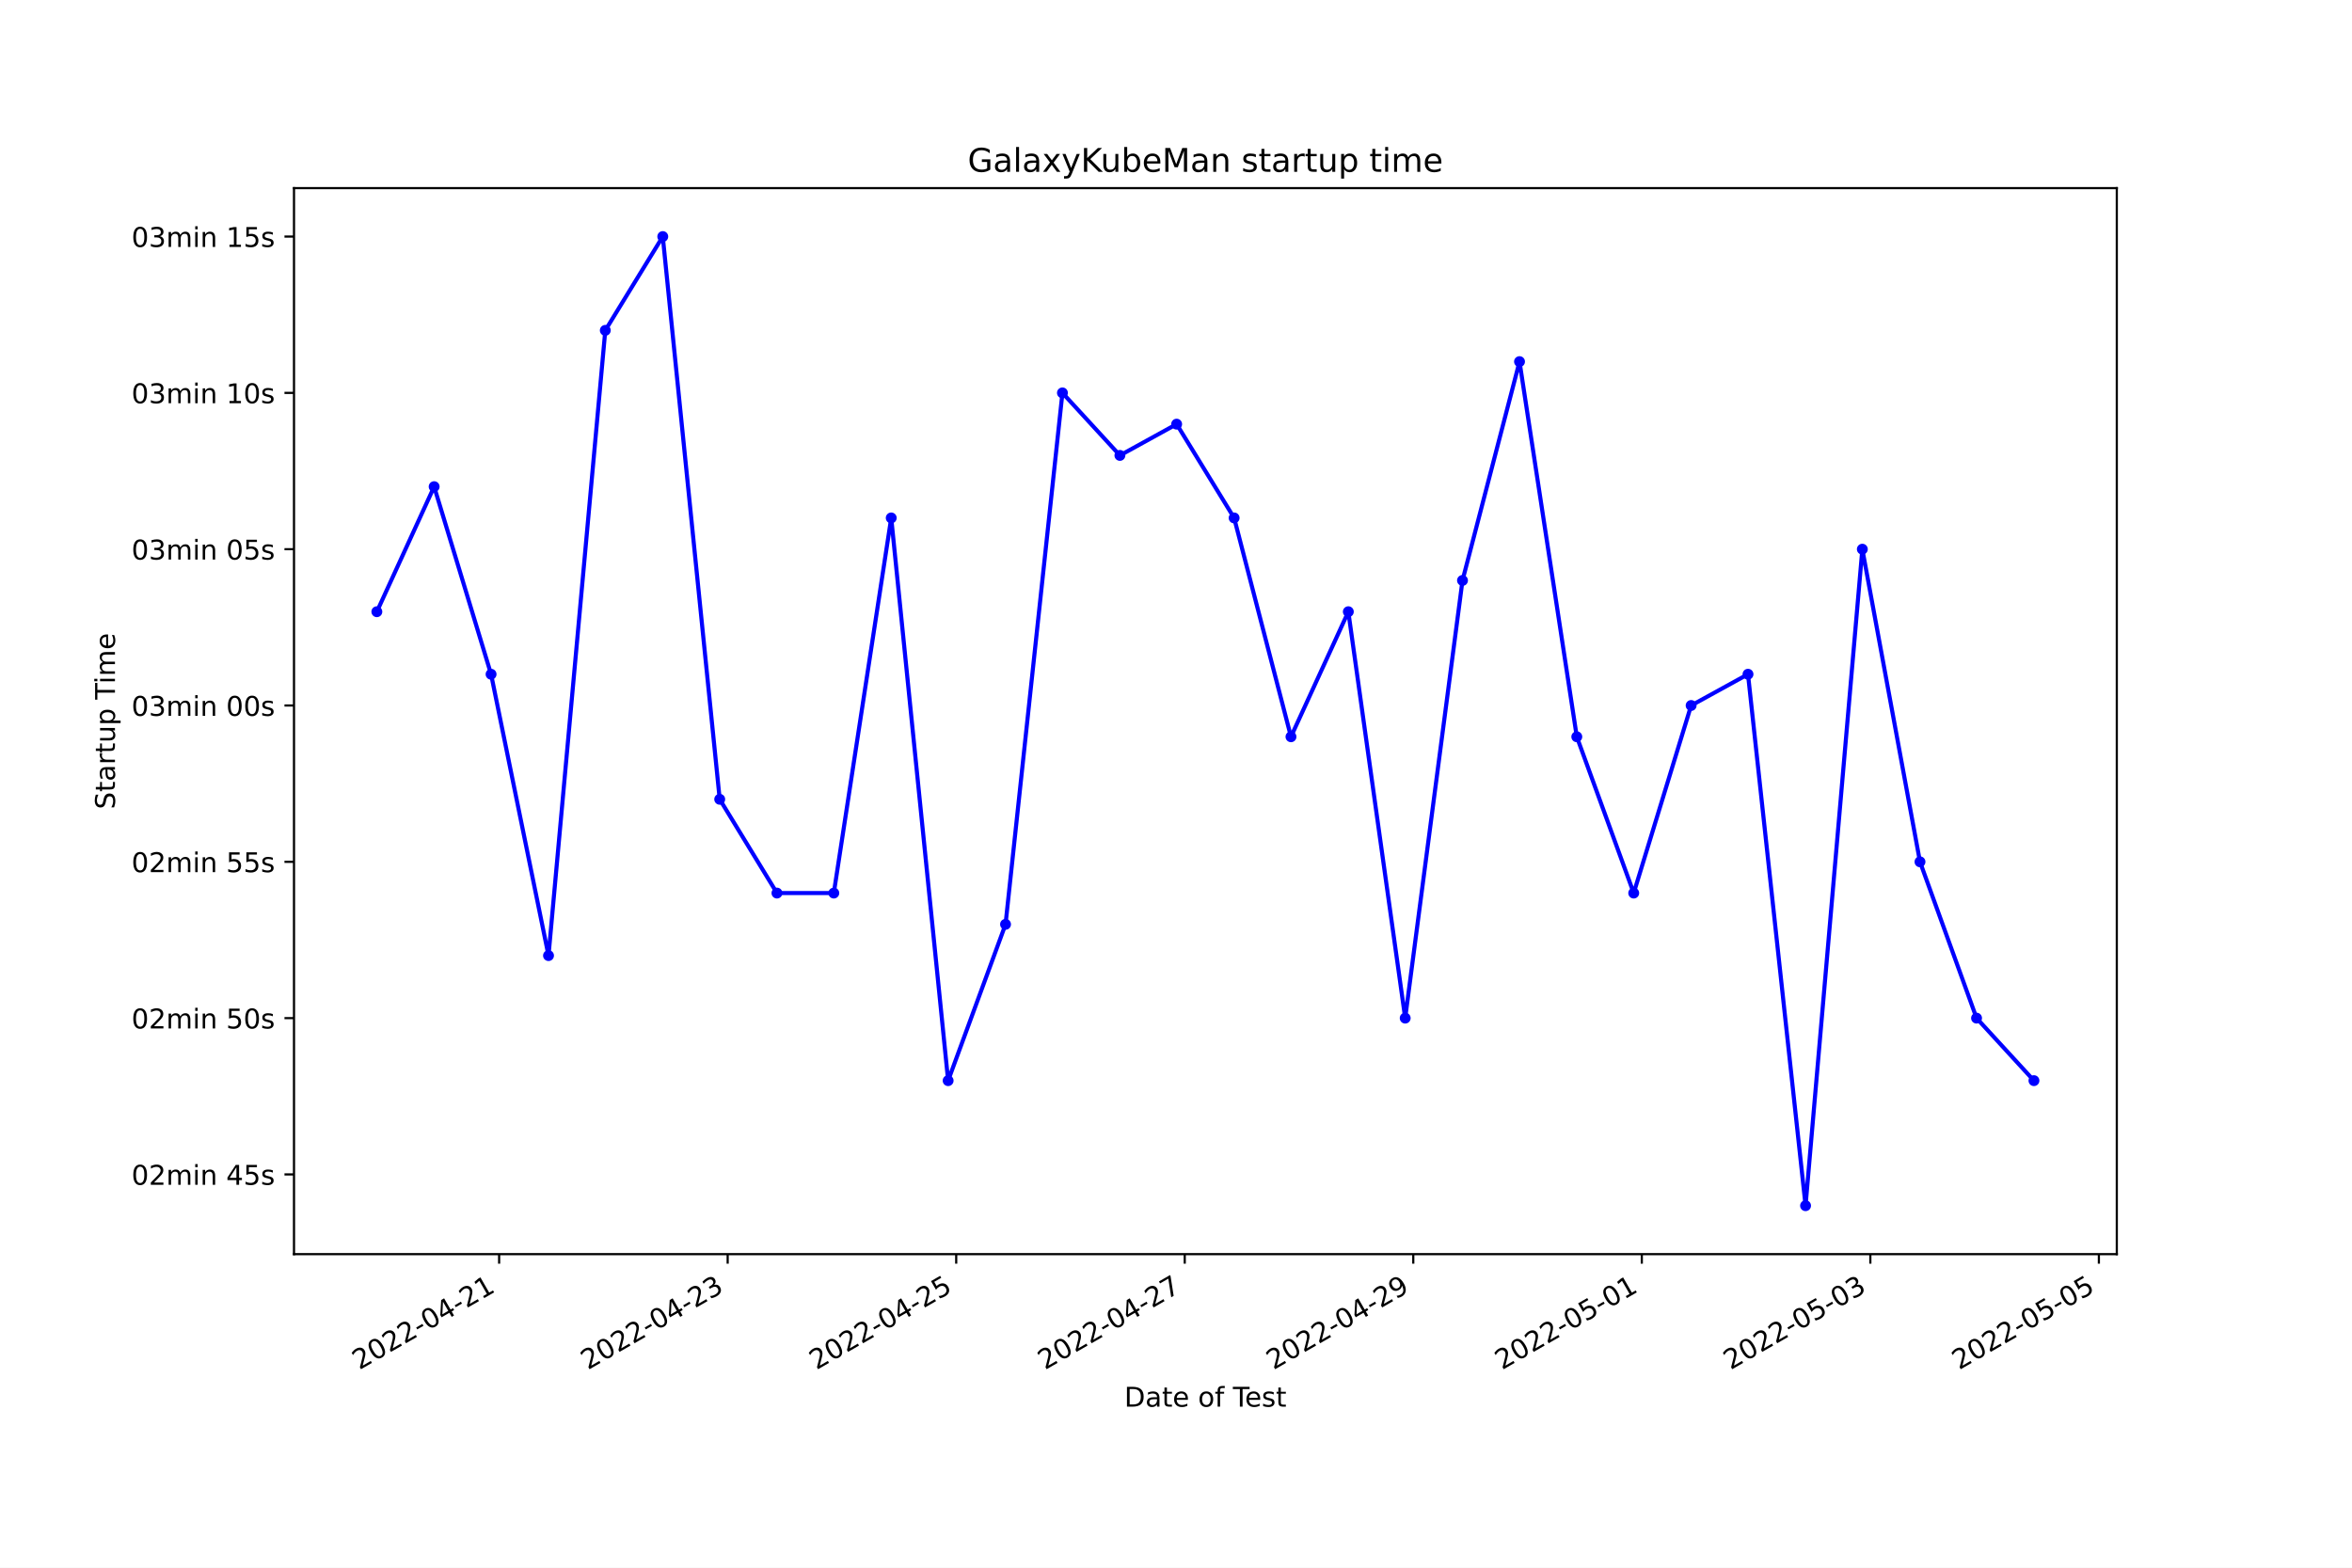
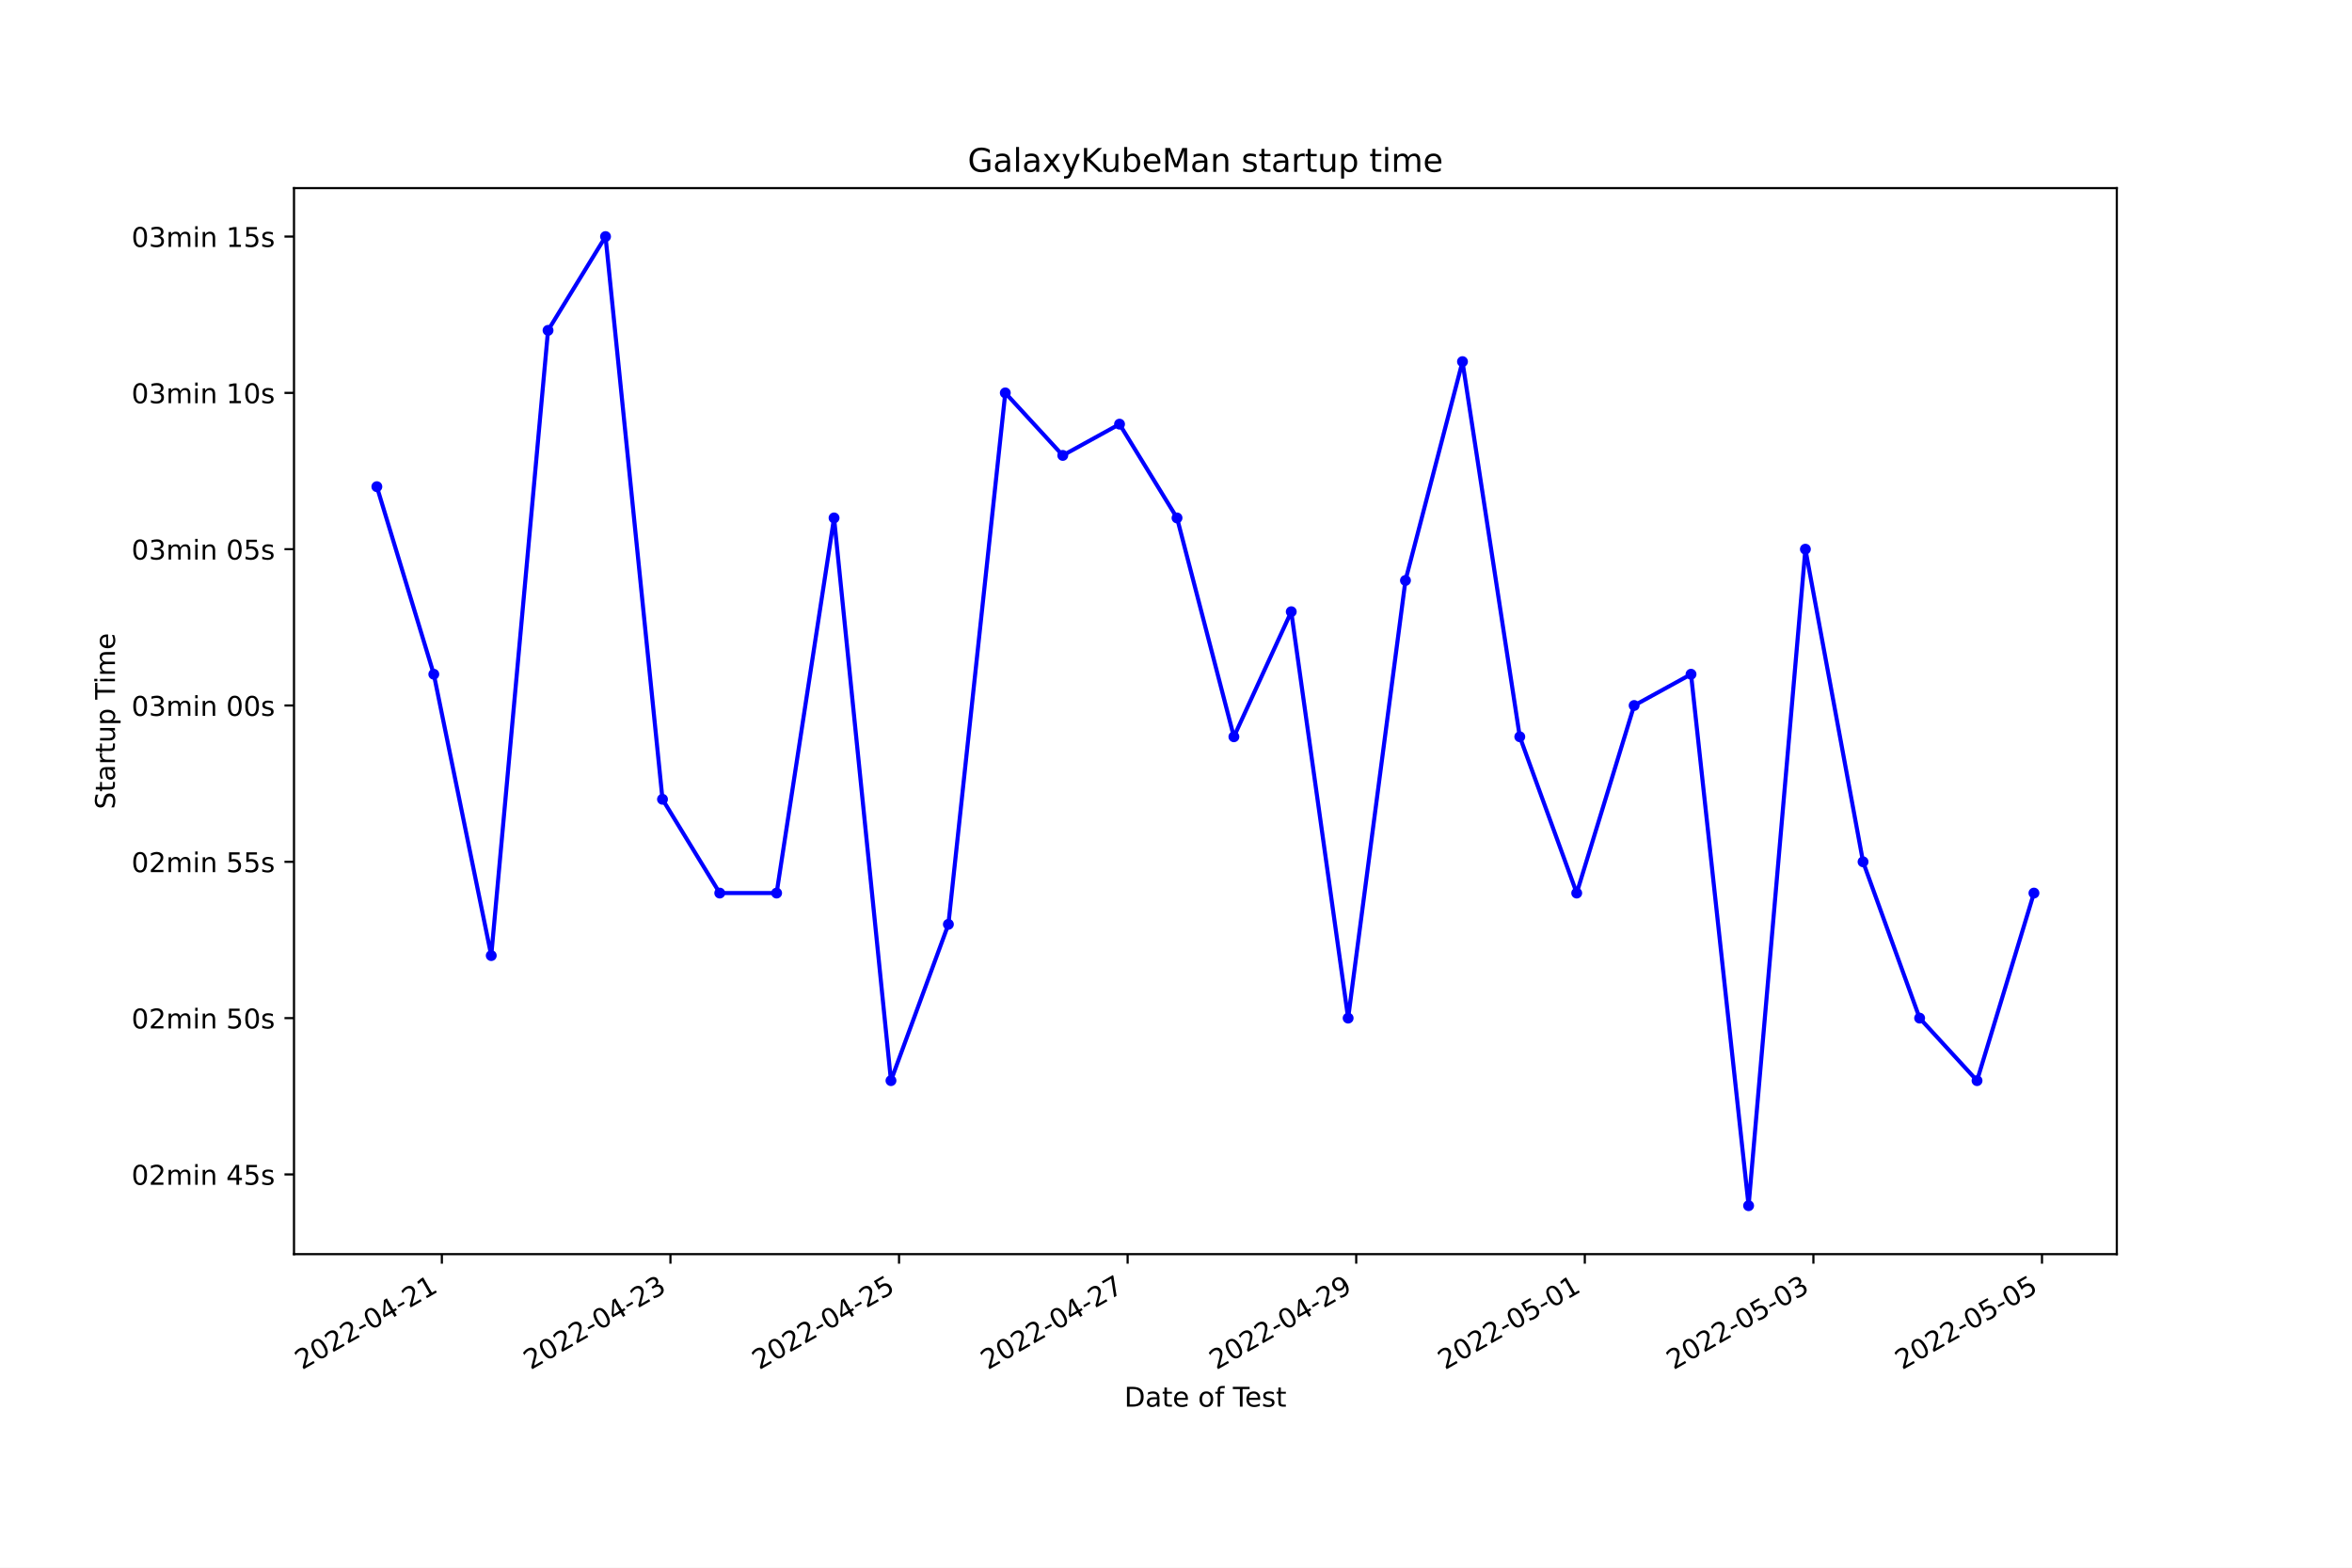
<svg xmlns="http://www.w3.org/2000/svg" xmlns:xlink="http://www.w3.org/1999/xlink" width="864pt" height="576pt" viewBox="0 0 864 576" version="1.1">
  <defs>
    <style type="text/css">*{stroke-linejoin: round; stroke-linecap: butt}</style>
  </defs>
  <g id="figure_1">
    <g id="patch_1">
      <path d="M 0 576  L 864 576  L 864 0  L 0 0  z " style="fill: #ffffff" />
    </g>
    <g id="axes_1">
      <g id="patch_2">
        <path d="M 108 460.8  L 777.6 460.8  L 777.6 69.12  L 108 69.12  z " style="fill: #ffffff" />
      </g>
      <g id="matplotlib.axis_1">
        <g id="xtick_1">
          <g id="line2d_1">
            <defs>
-               <path id="mc4e6bb5581" d="M 0 0  L 0 3.5  " style="stroke: #000000; stroke-width: 0.8" />
+               <path id="m8603574b60" d="M 0 0  L 0 3.5  " style="stroke: #000000; stroke-width: 0.8" />
            </defs>
            <g>
-               <use xlink:href="#mc4e6bb5581" x="183.355" y="460.8" style="stroke: #000000; stroke-width: 0.8" />
+               <use xlink:href="#m8603574b60" x="162.315" y="460.8" style="stroke: #000000; stroke-width: 0.8" />
            </g>
          </g>
          <g id="text_1">
-             <g transform="translate(131.9855 503.4383)rotate(-30)scale(0.1 -0.1)">
+             <g transform="translate(110.946 503.4383)rotate(-30)scale(0.1 -0.1)">
              <defs>
                <path id="DejaVuSans-32" d="M 1228 531  L 3431 531  L 3431 0  L 469 0  L 469 531  Q 828 903 1448 1529  Q 2069 2156 2228 2338  Q 2531 2678 2651 2914  Q 2772 3150 2772 3378  Q 2772 3750 2511 3984  Q 2250 4219 1831 4219  Q 1534 4219 1204 4116  Q 875 4013 500 3803  L 500 4441  Q 881 4594 1212 4672  Q 1544 4750 1819 4750  Q 2544 4750 2975 4387  Q 3406 4025 3406 3419  Q 3406 3131 3298 2873  Q 3191 2616 2906 2266  Q 2828 2175 2409 1742  Q 1991 1309 1228 531  z " transform="scale(0.015625)" />
                <path id="DejaVuSans-30" d="M 2034 4250  Q 1547 4250 1301 3770  Q 1056 3291 1056 2328  Q 1056 1369 1301 889  Q 1547 409 2034 409  Q 2525 409 2770 889  Q 3016 1369 3016 2328  Q 3016 3291 2770 3770  Q 2525 4250 2034 4250  z M 2034 4750  Q 2819 4750 3233 4129  Q 3647 3509 3647 2328  Q 3647 1150 3233 529  Q 2819 -91 2034 -91  Q 1250 -91 836 529  Q 422 1150 422 2328  Q 422 3509 836 4129  Q 1250 4750 2034 4750  z " transform="scale(0.015625)" />
                <path id="DejaVuSans-2d" d="M 313 2009  L 1997 2009  L 1997 1497  L 313 1497  L 313 2009  z " transform="scale(0.015625)" />
                <path id="DejaVuSans-34" d="M 2419 4116  L 825 1625  L 2419 1625  L 2419 4116  z M 2253 4666  L 3047 4666  L 3047 1625  L 3713 1625  L 3713 1100  L 3047 1100  L 3047 0  L 2419 0  L 2419 1100  L 313 1100  L 313 1709  L 2253 4666  z " transform="scale(0.015625)" />
                <path id="DejaVuSans-31" d="M 794 531  L 1825 531  L 1825 4091  L 703 3866  L 703 4441  L 1819 4666  L 2450 4666  L 2450 531  L 3481 531  L 3481 0  L 794 0  L 794 531  z " transform="scale(0.015625)" />
              </defs>
              <use xlink:href="#DejaVuSans-32" />
              <use xlink:href="#DejaVuSans-30" x="63.623" />
              <use xlink:href="#DejaVuSans-32" x="127.246" />
              <use xlink:href="#DejaVuSans-32" x="190.869" />
              <use xlink:href="#DejaVuSans-2d" x="254.492" />
              <use xlink:href="#DejaVuSans-30" x="290.576" />
              <use xlink:href="#DejaVuSans-34" x="354.199" />
              <use xlink:href="#DejaVuSans-2d" x="417.822" />
              <use xlink:href="#DejaVuSans-32" x="453.906" />
              <use xlink:href="#DejaVuSans-31" x="517.529" />
            </g>
          </g>
        </g>
        <g id="xtick_2">
          <g id="line2d_2">
            <g>
-               <use xlink:href="#mc4e6bb5581" x="267.307" y="460.8" style="stroke: #000000; stroke-width: 0.8" />
+               <use xlink:href="#m8603574b60" x="246.287" y="460.8" style="stroke: #000000; stroke-width: 0.8" />
            </g>
          </g>
          <g id="text_2">
-             <g transform="translate(215.9374 503.4383)rotate(-30)scale(0.1 -0.1)">
+             <g transform="translate(194.9179 503.4383)rotate(-30)scale(0.1 -0.1)">
              <defs>
                <path id="DejaVuSans-33" d="M 2597 2516  Q 3050 2419 3304 2112  Q 3559 1806 3559 1356  Q 3559 666 3084 287  Q 2609 -91 1734 -91  Q 1441 -91 1130 -33  Q 819 25 488 141  L 488 750  Q 750 597 1062 519  Q 1375 441 1716 441  Q 2309 441 2620 675  Q 2931 909 2931 1356  Q 2931 1769 2642 2001  Q 2353 2234 1838 2234  L 1294 2234  L 1294 2753  L 1863 2753  Q 2328 2753 2575 2939  Q 2822 3125 2822 3475  Q 2822 3834 2567 4026  Q 2313 4219 1838 4219  Q 1578 4219 1281 4162  Q 984 4106 628 3988  L 628 4550  Q 988 4650 1302 4700  Q 1616 4750 1894 4750  Q 2613 4750 3031 4423  Q 3450 4097 3450 3541  Q 3450 3153 3228 2886  Q 3006 2619 2597 2516  z " transform="scale(0.015625)" />
              </defs>
              <use xlink:href="#DejaVuSans-32" />
              <use xlink:href="#DejaVuSans-30" x="63.623" />
              <use xlink:href="#DejaVuSans-32" x="127.246" />
              <use xlink:href="#DejaVuSans-32" x="190.869" />
              <use xlink:href="#DejaVuSans-2d" x="254.492" />
              <use xlink:href="#DejaVuSans-30" x="290.576" />
              <use xlink:href="#DejaVuSans-34" x="354.199" />
              <use xlink:href="#DejaVuSans-2d" x="417.822" />
              <use xlink:href="#DejaVuSans-32" x="453.906" />
              <use xlink:href="#DejaVuSans-33" x="517.529" />
            </g>
          </g>
        </g>
        <g id="xtick_3">
          <g id="line2d_3">
            <g>
-               <use xlink:href="#mc4e6bb5581" x="351.259" y="460.8" style="stroke: #000000; stroke-width: 0.8" />
+               <use xlink:href="#m8603574b60" x="330.259" y="460.8" style="stroke: #000000; stroke-width: 0.8" />
            </g>
          </g>
          <g id="text_3">
-             <g transform="translate(299.8893 503.4383)rotate(-30)scale(0.1 -0.1)">
+             <g transform="translate(278.8899 503.4383)rotate(-30)scale(0.1 -0.1)">
              <defs>
                <path id="DejaVuSans-35" d="M 691 4666  L 3169 4666  L 3169 4134  L 1269 4134  L 1269 2991  Q 1406 3038 1543 3061  Q 1681 3084 1819 3084  Q 2600 3084 3056 2656  Q 3513 2228 3513 1497  Q 3513 744 3044 326  Q 2575 -91 1722 -91  Q 1428 -91 1123 -41  Q 819 9 494 109  L 494 744  Q 775 591 1075 516  Q 1375 441 1709 441  Q 2250 441 2565 725  Q 2881 1009 2881 1497  Q 2881 1984 2565 2268  Q 2250 2553 1709 2553  Q 1456 2553 1204 2497  Q 953 2441 691 2322  L 691 4666  z " transform="scale(0.015625)" />
              </defs>
              <use xlink:href="#DejaVuSans-32" />
              <use xlink:href="#DejaVuSans-30" x="63.623" />
              <use xlink:href="#DejaVuSans-32" x="127.246" />
              <use xlink:href="#DejaVuSans-32" x="190.869" />
              <use xlink:href="#DejaVuSans-2d" x="254.492" />
              <use xlink:href="#DejaVuSans-30" x="290.576" />
              <use xlink:href="#DejaVuSans-34" x="354.199" />
              <use xlink:href="#DejaVuSans-2d" x="417.822" />
              <use xlink:href="#DejaVuSans-32" x="453.906" />
              <use xlink:href="#DejaVuSans-35" x="517.529" />
            </g>
          </g>
        </g>
        <g id="xtick_4">
          <g id="line2d_4">
            <g>
-               <use xlink:href="#mc4e6bb5581" x="435.211" y="460.8" style="stroke: #000000; stroke-width: 0.8" />
+               <use xlink:href="#m8603574b60" x="414.231" y="460.8" style="stroke: #000000; stroke-width: 0.8" />
            </g>
          </g>
          <g id="text_4">
-             <g transform="translate(383.8411 503.4383)rotate(-30)scale(0.1 -0.1)">
+             <g transform="translate(362.8619 503.4383)rotate(-30)scale(0.1 -0.1)">
              <defs>
                <path id="DejaVuSans-37" d="M 525 4666  L 3525 4666  L 3525 4397  L 1831 0  L 1172 0  L 2766 4134  L 525 4134  L 525 4666  z " transform="scale(0.015625)" />
              </defs>
              <use xlink:href="#DejaVuSans-32" />
              <use xlink:href="#DejaVuSans-30" x="63.623" />
              <use xlink:href="#DejaVuSans-32" x="127.246" />
              <use xlink:href="#DejaVuSans-32" x="190.869" />
              <use xlink:href="#DejaVuSans-2d" x="254.492" />
              <use xlink:href="#DejaVuSans-30" x="290.576" />
              <use xlink:href="#DejaVuSans-34" x="354.199" />
              <use xlink:href="#DejaVuSans-2d" x="417.822" />
              <use xlink:href="#DejaVuSans-32" x="453.906" />
              <use xlink:href="#DejaVuSans-37" x="517.529" />
            </g>
          </g>
        </g>
        <g id="xtick_5">
          <g id="line2d_5">
            <g>
-               <use xlink:href="#mc4e6bb5581" x="519.162" y="460.8" style="stroke: #000000; stroke-width: 0.8" />
+               <use xlink:href="#m8603574b60" x="498.203" y="460.8" style="stroke: #000000; stroke-width: 0.8" />
            </g>
          </g>
          <g id="text_5">
-             <g transform="translate(467.793 503.4383)rotate(-30)scale(0.1 -0.1)">
+             <g transform="translate(446.8338 503.4383)rotate(-30)scale(0.1 -0.1)">
              <defs>
                <path id="DejaVuSans-39" d="M 703 97  L 703 672  Q 941 559 1184 500  Q 1428 441 1663 441  Q 2288 441 2617 861  Q 2947 1281 2994 2138  Q 2813 1869 2534 1725  Q 2256 1581 1919 1581  Q 1219 1581 811 2004  Q 403 2428 403 3163  Q 403 3881 828 4315  Q 1253 4750 1959 4750  Q 2769 4750 3195 4129  Q 3622 3509 3622 2328  Q 3622 1225 3098 567  Q 2575 -91 1691 -91  Q 1453 -91 1209 -44  Q 966 3 703 97  z M 1959 2075  Q 2384 2075 2632 2365  Q 2881 2656 2881 3163  Q 2881 3666 2632 3958  Q 2384 4250 1959 4250  Q 1534 4250 1286 3958  Q 1038 3666 1038 3163  Q 1038 2656 1286 2365  Q 1534 2075 1959 2075  z " transform="scale(0.015625)" />
              </defs>
              <use xlink:href="#DejaVuSans-32" />
              <use xlink:href="#DejaVuSans-30" x="63.623" />
              <use xlink:href="#DejaVuSans-32" x="127.246" />
              <use xlink:href="#DejaVuSans-32" x="190.869" />
              <use xlink:href="#DejaVuSans-2d" x="254.492" />
              <use xlink:href="#DejaVuSans-30" x="290.576" />
              <use xlink:href="#DejaVuSans-34" x="354.199" />
              <use xlink:href="#DejaVuSans-2d" x="417.822" />
              <use xlink:href="#DejaVuSans-32" x="453.906" />
              <use xlink:href="#DejaVuSans-39" x="517.529" />
            </g>
          </g>
        </g>
        <g id="xtick_6">
          <g id="line2d_6">
            <g>
-               <use xlink:href="#mc4e6bb5581" x="603.114" y="460.8" style="stroke: #000000; stroke-width: 0.8" />
+               <use xlink:href="#m8603574b60" x="582.175" y="460.8" style="stroke: #000000; stroke-width: 0.8" />
            </g>
          </g>
          <g id="text_6">
-             <g transform="translate(551.7448 503.4383)rotate(-30)scale(0.1 -0.1)">
+             <g transform="translate(530.8058 503.4383)rotate(-30)scale(0.1 -0.1)">
              <use xlink:href="#DejaVuSans-32" />
              <use xlink:href="#DejaVuSans-30" x="63.623" />
              <use xlink:href="#DejaVuSans-32" x="127.246" />
              <use xlink:href="#DejaVuSans-32" x="190.869" />
              <use xlink:href="#DejaVuSans-2d" x="254.492" />
              <use xlink:href="#DejaVuSans-30" x="290.576" />
              <use xlink:href="#DejaVuSans-35" x="354.199" />
              <use xlink:href="#DejaVuSans-2d" x="417.822" />
              <use xlink:href="#DejaVuSans-30" x="453.906" />
              <use xlink:href="#DejaVuSans-31" x="517.529" />
            </g>
          </g>
        </g>
        <g id="xtick_7">
          <g id="line2d_7">
            <g>
-               <use xlink:href="#mc4e6bb5581" x="687.066" y="460.8" style="stroke: #000000; stroke-width: 0.8" />
+               <use xlink:href="#m8603574b60" x="666.147" y="460.8" style="stroke: #000000; stroke-width: 0.8" />
            </g>
          </g>
          <g id="text_7">
-             <g transform="translate(635.6967 503.4383)rotate(-30)scale(0.1 -0.1)">
+             <g transform="translate(614.7778 503.4383)rotate(-30)scale(0.1 -0.1)">
              <use xlink:href="#DejaVuSans-32" />
              <use xlink:href="#DejaVuSans-30" x="63.623" />
              <use xlink:href="#DejaVuSans-32" x="127.246" />
              <use xlink:href="#DejaVuSans-32" x="190.869" />
              <use xlink:href="#DejaVuSans-2d" x="254.492" />
              <use xlink:href="#DejaVuSans-30" x="290.576" />
              <use xlink:href="#DejaVuSans-35" x="354.199" />
              <use xlink:href="#DejaVuSans-2d" x="417.822" />
              <use xlink:href="#DejaVuSans-30" x="453.906" />
              <use xlink:href="#DejaVuSans-33" x="517.529" />
            </g>
          </g>
        </g>
        <g id="xtick_8">
          <g id="line2d_8">
            <g>
-               <use xlink:href="#mc4e6bb5581" x="771.018" y="460.8" style="stroke: #000000; stroke-width: 0.8" />
+               <use xlink:href="#m8603574b60" x="750.119" y="460.8" style="stroke: #000000; stroke-width: 0.8" />
            </g>
          </g>
          <g id="text_8">
-             <g transform="translate(719.6486 503.4383)rotate(-30)scale(0.1 -0.1)">
+             <g transform="translate(698.7497 503.4383)rotate(-30)scale(0.1 -0.1)">
              <use xlink:href="#DejaVuSans-32" />
              <use xlink:href="#DejaVuSans-30" x="63.623" />
              <use xlink:href="#DejaVuSans-32" x="127.246" />
              <use xlink:href="#DejaVuSans-32" x="190.869" />
              <use xlink:href="#DejaVuSans-2d" x="254.492" />
              <use xlink:href="#DejaVuSans-30" x="290.576" />
              <use xlink:href="#DejaVuSans-35" x="354.199" />
              <use xlink:href="#DejaVuSans-2d" x="417.822" />
              <use xlink:href="#DejaVuSans-30" x="453.906" />
              <use xlink:href="#DejaVuSans-35" x="517.529" />
            </g>
          </g>
        </g>
        <g id="text_9">
          <g transform="translate(413.0063 516.8378)scale(0.1 -0.1)">
            <defs>
              <path id="DejaVuSans-44" d="M 1259 4147  L 1259 519  L 2022 519  Q 2988 519 3436 956  Q 3884 1394 3884 2338  Q 3884 3275 3436 3711  Q 2988 4147 2022 4147  L 1259 4147  z M 628 4666  L 1925 4666  Q 3281 4666 3915 4102  Q 4550 3538 4550 2338  Q 4550 1131 3912 565  Q 3275 0 1925 0  L 628 0  L 628 4666  z " transform="scale(0.015625)" />
              <path id="DejaVuSans-61" d="M 2194 1759  Q 1497 1759 1228 1600  Q 959 1441 959 1056  Q 959 750 1161 570  Q 1363 391 1709 391  Q 2188 391 2477 730  Q 2766 1069 2766 1631  L 2766 1759  L 2194 1759  z M 3341 1997  L 3341 0  L 2766 0  L 2766 531  Q 2569 213 2275 61  Q 1981 -91 1556 -91  Q 1019 -91 701 211  Q 384 513 384 1019  Q 384 1609 779 1909  Q 1175 2209 1959 2209  L 2766 2209  L 2766 2266  Q 2766 2663 2505 2880  Q 2244 3097 1772 3097  Q 1472 3097 1187 3025  Q 903 2953 641 2809  L 641 3341  Q 956 3463 1253 3523  Q 1550 3584 1831 3584  Q 2591 3584 2966 3190  Q 3341 2797 3341 1997  z " transform="scale(0.015625)" />
              <path id="DejaVuSans-74" d="M 1172 4494  L 1172 3500  L 2356 3500  L 2356 3053  L 1172 3053  L 1172 1153  Q 1172 725 1289 603  Q 1406 481 1766 481  L 2356 481  L 2356 0  L 1766 0  Q 1100 0 847 248  Q 594 497 594 1153  L 594 3053  L 172 3053  L 172 3500  L 594 3500  L 594 4494  L 1172 4494  z " transform="scale(0.015625)" />
              <path id="DejaVuSans-65" d="M 3597 1894  L 3597 1613  L 953 1613  Q 991 1019 1311 708  Q 1631 397 2203 397  Q 2534 397 2845 478  Q 3156 559 3463 722  L 3463 178  Q 3153 47 2828 -22  Q 2503 -91 2169 -91  Q 1331 -91 842 396  Q 353 884 353 1716  Q 353 2575 817 3079  Q 1281 3584 2069 3584  Q 2775 3584 3186 3129  Q 3597 2675 3597 1894  z M 3022 2063  Q 3016 2534 2758 2815  Q 2500 3097 2075 3097  Q 1594 3097 1305 2825  Q 1016 2553 972 2059  L 3022 2063  z " transform="scale(0.015625)" />
              <path id="DejaVuSans-20" transform="scale(0.015625)" />
              <path id="DejaVuSans-6f" d="M 1959 3097  Q 1497 3097 1228 2736  Q 959 2375 959 1747  Q 959 1119 1226 758  Q 1494 397 1959 397  Q 2419 397 2687 759  Q 2956 1122 2956 1747  Q 2956 2369 2687 2733  Q 2419 3097 1959 3097  z M 1959 3584  Q 2709 3584 3137 3096  Q 3566 2609 3566 1747  Q 3566 888 3137 398  Q 2709 -91 1959 -91  Q 1206 -91 779 398  Q 353 888 353 1747  Q 353 2609 779 3096  Q 1206 3584 1959 3584  z " transform="scale(0.015625)" />
              <path id="DejaVuSans-66" d="M 2375 4863  L 2375 4384  L 1825 4384  Q 1516 4384 1395 4259  Q 1275 4134 1275 3809  L 1275 3500  L 2222 3500  L 2222 3053  L 1275 3053  L 1275 0  L 697 0  L 697 3053  L 147 3053  L 147 3500  L 697 3500  L 697 3744  Q 697 4328 969 4595  Q 1241 4863 1831 4863  L 2375 4863  z " transform="scale(0.015625)" />
              <path id="DejaVuSans-54" d="M -19 4666  L 3928 4666  L 3928 4134  L 2272 4134  L 2272 0  L 1638 0  L 1638 4134  L -19 4134  L -19 4666  z " transform="scale(0.015625)" />
              <path id="DejaVuSans-73" d="M 2834 3397  L 2834 2853  Q 2591 2978 2328 3040  Q 2066 3103 1784 3103  Q 1356 3103 1142 2972  Q 928 2841 928 2578  Q 928 2378 1081 2264  Q 1234 2150 1697 2047  L 1894 2003  Q 2506 1872 2764 1633  Q 3022 1394 3022 966  Q 3022 478 2636 193  Q 2250 -91 1575 -91  Q 1294 -91 989 -36  Q 684 19 347 128  L 347 722  Q 666 556 975 473  Q 1284 391 1588 391  Q 1994 391 2212 530  Q 2431 669 2431 922  Q 2431 1156 2273 1281  Q 2116 1406 1581 1522  L 1381 1569  Q 847 1681 609 1914  Q 372 2147 372 2553  Q 372 3047 722 3315  Q 1072 3584 1716 3584  Q 2034 3584 2315 3537  Q 2597 3491 2834 3397  z " transform="scale(0.015625)" />
            </defs>
            <use xlink:href="#DejaVuSans-44" />
            <use xlink:href="#DejaVuSans-61" x="77.002" />
            <use xlink:href="#DejaVuSans-74" x="138.281" />
            <use xlink:href="#DejaVuSans-65" x="177.49" />
            <use xlink:href="#DejaVuSans-20" x="239.014" />
            <use xlink:href="#DejaVuSans-6f" x="270.801" />
            <use xlink:href="#DejaVuSans-66" x="331.982" />
            <use xlink:href="#DejaVuSans-20" x="367.188" />
            <use xlink:href="#DejaVuSans-54" x="398.975" />
            <use xlink:href="#DejaVuSans-65" x="443.059" />
            <use xlink:href="#DejaVuSans-73" x="504.582" />
            <use xlink:href="#DejaVuSans-74" x="556.682" />
          </g>
        </g>
      </g>
      <g id="matplotlib.axis_2">
        <g id="ytick_1">
          <g id="line2d_9">
            <defs>
-               <path id="m7925e698fa" d="M 0 0  L -3.5 0  " style="stroke: #000000; stroke-width: 0.8" />
+               <path id="mb99d53d634" d="M 0 0  L -3.5 0  " style="stroke: #000000; stroke-width: 0.8" />
            </defs>
            <g>
-               <use xlink:href="#m7925e698fa" x="108" y="431.51" style="stroke: #000000; stroke-width: 0.8" />
+               <use xlink:href="#mb99d53d634" x="108" y="431.51" style="stroke: #000000; stroke-width: 0.8" />
            </g>
          </g>
          <g id="text_10">
            <g transform="translate(48.30625 435.3094)scale(0.1 -0.1)">
              <defs>
                <path id="DejaVuSans-6d" d="M 3328 2828  Q 3544 3216 3844 3400  Q 4144 3584 4550 3584  Q 5097 3584 5394 3201  Q 5691 2819 5691 2113  L 5691 0  L 5113 0  L 5113 2094  Q 5113 2597 4934 2840  Q 4756 3084 4391 3084  Q 3944 3084 3684 2787  Q 3425 2491 3425 1978  L 3425 0  L 2847 0  L 2847 2094  Q 2847 2600 2669 2842  Q 2491 3084 2119 3084  Q 1678 3084 1418 2786  Q 1159 2488 1159 1978  L 1159 0  L 581 0  L 581 3500  L 1159 3500  L 1159 2956  Q 1356 3278 1631 3431  Q 1906 3584 2284 3584  Q 2666 3584 2933 3390  Q 3200 3197 3328 2828  z " transform="scale(0.015625)" />
                <path id="DejaVuSans-69" d="M 603 3500  L 1178 3500  L 1178 0  L 603 0  L 603 3500  z M 603 4863  L 1178 4863  L 1178 4134  L 603 4134  L 603 4863  z " transform="scale(0.015625)" />
                <path id="DejaVuSans-6e" d="M 3513 2113  L 3513 0  L 2938 0  L 2938 2094  Q 2938 2591 2744 2837  Q 2550 3084 2163 3084  Q 1697 3084 1428 2787  Q 1159 2491 1159 1978  L 1159 0  L 581 0  L 581 3500  L 1159 3500  L 1159 2956  Q 1366 3272 1645 3428  Q 1925 3584 2291 3584  Q 2894 3584 3203 3211  Q 3513 2838 3513 2113  z " transform="scale(0.015625)" />
              </defs>
              <use xlink:href="#DejaVuSans-30" />
              <use xlink:href="#DejaVuSans-32" x="63.623" />
              <use xlink:href="#DejaVuSans-6d" x="127.246" />
              <use xlink:href="#DejaVuSans-69" x="224.658" />
              <use xlink:href="#DejaVuSans-6e" x="252.441" />
              <use xlink:href="#DejaVuSans-20" x="315.82" />
              <use xlink:href="#DejaVuSans-34" x="347.607" />
              <use xlink:href="#DejaVuSans-35" x="411.23" />
              <use xlink:href="#DejaVuSans-73" x="474.854" />
            </g>
          </g>
        </g>
        <g id="ytick_2">
          <g id="line2d_10">
            <g>
-               <use xlink:href="#m7925e698fa" x="108" y="374.079" style="stroke: #000000; stroke-width: 0.8" />
+               <use xlink:href="#mb99d53d634" x="108" y="374.079" style="stroke: #000000; stroke-width: 0.8" />
            </g>
          </g>
          <g id="text_11">
            <g transform="translate(48.30625 377.8783)scale(0.1 -0.1)">
              <use xlink:href="#DejaVuSans-30" />
              <use xlink:href="#DejaVuSans-32" x="63.623" />
              <use xlink:href="#DejaVuSans-6d" x="127.246" />
              <use xlink:href="#DejaVuSans-69" x="224.658" />
              <use xlink:href="#DejaVuSans-6e" x="252.441" />
              <use xlink:href="#DejaVuSans-20" x="315.82" />
              <use xlink:href="#DejaVuSans-35" x="347.607" />
              <use xlink:href="#DejaVuSans-30" x="411.23" />
              <use xlink:href="#DejaVuSans-73" x="474.854" />
            </g>
          </g>
        </g>
        <g id="ytick_3">
          <g id="line2d_11">
            <g>
-               <use xlink:href="#m7925e698fa" x="108" y="316.648" style="stroke: #000000; stroke-width: 0.8" />
+               <use xlink:href="#mb99d53d634" x="108" y="316.648" style="stroke: #000000; stroke-width: 0.8" />
            </g>
          </g>
          <g id="text_12">
            <g transform="translate(48.30625 320.4472)scale(0.1 -0.1)">
              <use xlink:href="#DejaVuSans-30" />
              <use xlink:href="#DejaVuSans-32" x="63.623" />
              <use xlink:href="#DejaVuSans-6d" x="127.246" />
              <use xlink:href="#DejaVuSans-69" x="224.658" />
              <use xlink:href="#DejaVuSans-6e" x="252.441" />
              <use xlink:href="#DejaVuSans-20" x="315.82" />
              <use xlink:href="#DejaVuSans-35" x="347.607" />
              <use xlink:href="#DejaVuSans-35" x="411.23" />
              <use xlink:href="#DejaVuSans-73" x="474.854" />
            </g>
          </g>
        </g>
        <g id="ytick_4">
          <g id="line2d_12">
            <g>
-               <use xlink:href="#m7925e698fa" x="108" y="259.217" style="stroke: #000000; stroke-width: 0.8" />
+               <use xlink:href="#mb99d53d634" x="108" y="259.217" style="stroke: #000000; stroke-width: 0.8" />
            </g>
          </g>
          <g id="text_13">
            <g transform="translate(48.30625 263.0161)scale(0.1 -0.1)">
              <use xlink:href="#DejaVuSans-30" />
              <use xlink:href="#DejaVuSans-33" x="63.623" />
              <use xlink:href="#DejaVuSans-6d" x="127.246" />
              <use xlink:href="#DejaVuSans-69" x="224.658" />
              <use xlink:href="#DejaVuSans-6e" x="252.441" />
              <use xlink:href="#DejaVuSans-20" x="315.82" />
              <use xlink:href="#DejaVuSans-30" x="347.607" />
              <use xlink:href="#DejaVuSans-30" x="411.23" />
              <use xlink:href="#DejaVuSans-73" x="474.854" />
            </g>
          </g>
        </g>
        <g id="ytick_5">
          <g id="line2d_13">
            <g>
-               <use xlink:href="#m7925e698fa" x="108" y="201.786" style="stroke: #000000; stroke-width: 0.8" />
+               <use xlink:href="#mb99d53d634" x="108" y="201.786" style="stroke: #000000; stroke-width: 0.8" />
            </g>
          </g>
          <g id="text_14">
            <g transform="translate(48.30625 205.585)scale(0.1 -0.1)">
              <use xlink:href="#DejaVuSans-30" />
              <use xlink:href="#DejaVuSans-33" x="63.623" />
              <use xlink:href="#DejaVuSans-6d" x="127.246" />
              <use xlink:href="#DejaVuSans-69" x="224.658" />
              <use xlink:href="#DejaVuSans-6e" x="252.441" />
              <use xlink:href="#DejaVuSans-20" x="315.82" />
              <use xlink:href="#DejaVuSans-30" x="347.607" />
              <use xlink:href="#DejaVuSans-35" x="411.23" />
              <use xlink:href="#DejaVuSans-73" x="474.854" />
            </g>
          </g>
        </g>
        <g id="ytick_6">
          <g id="line2d_14">
            <g>
-               <use xlink:href="#m7925e698fa" x="108" y="144.355" style="stroke: #000000; stroke-width: 0.8" />
+               <use xlink:href="#mb99d53d634" x="108" y="144.355" style="stroke: #000000; stroke-width: 0.8" />
            </g>
          </g>
          <g id="text_15">
            <g transform="translate(48.30625 148.1539)scale(0.1 -0.1)">
              <use xlink:href="#DejaVuSans-30" />
              <use xlink:href="#DejaVuSans-33" x="63.623" />
              <use xlink:href="#DejaVuSans-6d" x="127.246" />
              <use xlink:href="#DejaVuSans-69" x="224.658" />
              <use xlink:href="#DejaVuSans-6e" x="252.441" />
              <use xlink:href="#DejaVuSans-20" x="315.82" />
              <use xlink:href="#DejaVuSans-31" x="347.607" />
              <use xlink:href="#DejaVuSans-30" x="411.23" />
              <use xlink:href="#DejaVuSans-73" x="474.854" />
            </g>
          </g>
        </g>
        <g id="ytick_7">
          <g id="line2d_15">
            <g>
-               <use xlink:href="#m7925e698fa" x="108" y="86.924" style="stroke: #000000; stroke-width: 0.8" />
+               <use xlink:href="#mb99d53d634" x="108" y="86.924" style="stroke: #000000; stroke-width: 0.8" />
            </g>
          </g>
          <g id="text_16">
            <g transform="translate(48.30625 90.72286)scale(0.1 -0.1)">
              <use xlink:href="#DejaVuSans-30" />
              <use xlink:href="#DejaVuSans-33" x="63.623" />
              <use xlink:href="#DejaVuSans-6d" x="127.246" />
              <use xlink:href="#DejaVuSans-69" x="224.658" />
              <use xlink:href="#DejaVuSans-6e" x="252.441" />
              <use xlink:href="#DejaVuSans-20" x="315.82" />
              <use xlink:href="#DejaVuSans-31" x="347.607" />
              <use xlink:href="#DejaVuSans-35" x="411.23" />
              <use xlink:href="#DejaVuSans-73" x="474.854" />
            </g>
          </g>
        </g>
        <g id="text_17">
          <g transform="translate(42.22656 297.3397)rotate(-90)scale(0.1 -0.1)">
            <defs>
              <path id="DejaVuSans-53" d="M 3425 4513  L 3425 3897  Q 3066 4069 2747 4153  Q 2428 4238 2131 4238  Q 1616 4238 1336 4038  Q 1056 3838 1056 3469  Q 1056 3159 1242 3001  Q 1428 2844 1947 2747  L 2328 2669  Q 3034 2534 3370 2195  Q 3706 1856 3706 1288  Q 3706 609 3251 259  Q 2797 -91 1919 -91  Q 1588 -91 1214 -16  Q 841 59 441 206  L 441 856  Q 825 641 1194 531  Q 1563 422 1919 422  Q 2459 422 2753 634  Q 3047 847 3047 1241  Q 3047 1584 2836 1778  Q 2625 1972 2144 2069  L 1759 2144  Q 1053 2284 737 2584  Q 422 2884 422 3419  Q 422 4038 858 4394  Q 1294 4750 2059 4750  Q 2388 4750 2728 4690  Q 3069 4631 3425 4513  z " transform="scale(0.015625)" />
              <path id="DejaVuSans-72" d="M 2631 2963  Q 2534 3019 2420 3045  Q 2306 3072 2169 3072  Q 1681 3072 1420 2755  Q 1159 2438 1159 1844  L 1159 0  L 581 0  L 581 3500  L 1159 3500  L 1159 2956  Q 1341 3275 1631 3429  Q 1922 3584 2338 3584  Q 2397 3584 2469 3576  Q 2541 3569 2628 3553  L 2631 2963  z " transform="scale(0.015625)" />
              <path id="DejaVuSans-75" d="M 544 1381  L 544 3500  L 1119 3500  L 1119 1403  Q 1119 906 1312 657  Q 1506 409 1894 409  Q 2359 409 2629 706  Q 2900 1003 2900 1516  L 2900 3500  L 3475 3500  L 3475 0  L 2900 0  L 2900 538  Q 2691 219 2414 64  Q 2138 -91 1772 -91  Q 1169 -91 856 284  Q 544 659 544 1381  z M 1991 3584  L 1991 3584  z " transform="scale(0.015625)" />
              <path id="DejaVuSans-70" d="M 1159 525  L 1159 -1331  L 581 -1331  L 581 3500  L 1159 3500  L 1159 2969  Q 1341 3281 1617 3432  Q 1894 3584 2278 3584  Q 2916 3584 3314 3078  Q 3713 2572 3713 1747  Q 3713 922 3314 415  Q 2916 -91 2278 -91  Q 1894 -91 1617 61  Q 1341 213 1159 525  z M 3116 1747  Q 3116 2381 2855 2742  Q 2594 3103 2138 3103  Q 1681 3103 1420 2742  Q 1159 2381 1159 1747  Q 1159 1113 1420 752  Q 1681 391 2138 391  Q 2594 391 2855 752  Q 3116 1113 3116 1747  z " transform="scale(0.015625)" />
            </defs>
            <use xlink:href="#DejaVuSans-53" />
            <use xlink:href="#DejaVuSans-74" x="63.477" />
            <use xlink:href="#DejaVuSans-61" x="102.686" />
            <use xlink:href="#DejaVuSans-72" x="163.965" />
            <use xlink:href="#DejaVuSans-74" x="205.078" />
            <use xlink:href="#DejaVuSans-75" x="244.287" />
            <use xlink:href="#DejaVuSans-70" x="307.666" />
            <use xlink:href="#DejaVuSans-20" x="371.143" />
            <use xlink:href="#DejaVuSans-54" x="402.93" />
            <use xlink:href="#DejaVuSans-69" x="460.889" />
            <use xlink:href="#DejaVuSans-6d" x="488.672" />
            <use xlink:href="#DejaVuSans-65" x="586.084" />
          </g>
        </g>
      </g>
      <g id="line2d_16">
-         <path d="M 747.164 397.051  L 726.082 374.079  L 705.302 316.648  L 684.123 201.786  L 663.267 442.996  L 642.123 247.731  L 621.232 259.217  L 600.142 328.134  L 579.233 270.703  L 558.191 132.869  L 537.245 213.272  L 516.195 374.079  L 495.304 224.758  L 474.238 270.703  L 453.352 190.3  L 432.237 155.841  L 411.393 167.327  L 390.283 144.355  L 369.382 339.62  L 348.295 397.051  L 327.392 190.3  L 306.297 328.134  L 285.414 328.134  L 264.384 293.676  L 243.466 86.924  L 222.355 121.382  L 201.495 351.107  L 180.397 247.731  L 159.482 178.813  L 138.436 224.758  " clip-path="url(#p0248cd9a8d)" style="fill: none; stroke: #0000ff; stroke-width: 1.5; stroke-linecap: square" />
+         <path d="M 747.164 328.134  L 726.259 397.051  L 705.173 374.079  L 684.387 316.648  L 663.204 201.786  L 642.343 442.996  L 621.194 247.731  L 600.298 259.217  L 579.203 328.134  L 558.288 270.703  L 537.241 132.869  L 516.29 213.272  L 495.236 374.079  L 474.339 224.758  L 453.268 270.703  L 432.377 190.3  L 411.257 155.841  L 390.408 167.327  L 369.293 144.355  L 348.387 339.62  L 327.295 397.051  L 306.387 190.3  L 285.287 328.134  L 264.399 328.134  L 243.364 293.676  L 222.441 86.924  L 201.324 121.382  L 180.459 351.107  L 159.357 247.731  L 138.436 178.813  " clip-path="url(#p81ef9c1b6f)" style="fill: none; stroke: #0000ff; stroke-width: 1.5; stroke-linecap: square" />
        <defs>
-           <path id="md4cd258d90" d="M 0 1.5  C 0.398 1.5 0.779 1.342 1.061 1.061  C 1.342 0.779 1.5 0.398 1.5 0  C 1.5 -0.398 1.342 -0.779 1.061 -1.061  C 0.779 -1.342 0.398 -1.5 0 -1.5  C -0.398 -1.5 -0.779 -1.342 -1.061 -1.061  C -1.342 -0.779 -1.5 -0.398 -1.5 0  C -1.5 0.398 -1.342 0.779 -1.061 1.061  C -0.779 1.342 -0.398 1.5 0 1.5  z " style="stroke: #0000ff" />
+           <path id="mc74d0544a3" d="M 0 1.5  C 0.398 1.5 0.779 1.342 1.061 1.061  C 1.342 0.779 1.5 0.398 1.5 0  C 1.5 -0.398 1.342 -0.779 1.061 -1.061  C 0.779 -1.342 0.398 -1.5 0 -1.5  C -0.398 -1.5 -0.779 -1.342 -1.061 -1.061  C -1.342 -0.779 -1.5 -0.398 -1.5 0  C -1.5 0.398 -1.342 0.779 -1.061 1.061  C -0.779 1.342 -0.398 1.5 0 1.5  z " style="stroke: #0000ff" />
        </defs>
-         <g clip-path="url(#p0248cd9a8d)">
-           <use xlink:href="#md4cd258d90" x="747.164" y="397.051" style="fill: #0000ff; stroke: #0000ff" />
-           <use xlink:href="#md4cd258d90" x="726.082" y="374.079" style="fill: #0000ff; stroke: #0000ff" />
-           <use xlink:href="#md4cd258d90" x="705.302" y="316.648" style="fill: #0000ff; stroke: #0000ff" />
-           <use xlink:href="#md4cd258d90" x="684.123" y="201.786" style="fill: #0000ff; stroke: #0000ff" />
-           <use xlink:href="#md4cd258d90" x="663.267" y="442.996" style="fill: #0000ff; stroke: #0000ff" />
-           <use xlink:href="#md4cd258d90" x="642.123" y="247.731" style="fill: #0000ff; stroke: #0000ff" />
-           <use xlink:href="#md4cd258d90" x="621.232" y="259.217" style="fill: #0000ff; stroke: #0000ff" />
-           <use xlink:href="#md4cd258d90" x="600.142" y="328.134" style="fill: #0000ff; stroke: #0000ff" />
-           <use xlink:href="#md4cd258d90" x="579.233" y="270.703" style="fill: #0000ff; stroke: #0000ff" />
-           <use xlink:href="#md4cd258d90" x="558.191" y="132.869" style="fill: #0000ff; stroke: #0000ff" />
-           <use xlink:href="#md4cd258d90" x="537.245" y="213.272" style="fill: #0000ff; stroke: #0000ff" />
-           <use xlink:href="#md4cd258d90" x="516.195" y="374.079" style="fill: #0000ff; stroke: #0000ff" />
-           <use xlink:href="#md4cd258d90" x="495.304" y="224.758" style="fill: #0000ff; stroke: #0000ff" />
-           <use xlink:href="#md4cd258d90" x="474.238" y="270.703" style="fill: #0000ff; stroke: #0000ff" />
-           <use xlink:href="#md4cd258d90" x="453.352" y="190.3" style="fill: #0000ff; stroke: #0000ff" />
-           <use xlink:href="#md4cd258d90" x="432.237" y="155.841" style="fill: #0000ff; stroke: #0000ff" />
-           <use xlink:href="#md4cd258d90" x="411.393" y="167.327" style="fill: #0000ff; stroke: #0000ff" />
-           <use xlink:href="#md4cd258d90" x="390.283" y="144.355" style="fill: #0000ff; stroke: #0000ff" />
-           <use xlink:href="#md4cd258d90" x="369.382" y="339.62" style="fill: #0000ff; stroke: #0000ff" />
-           <use xlink:href="#md4cd258d90" x="348.295" y="397.051" style="fill: #0000ff; stroke: #0000ff" />
-           <use xlink:href="#md4cd258d90" x="327.392" y="190.3" style="fill: #0000ff; stroke: #0000ff" />
-           <use xlink:href="#md4cd258d90" x="306.297" y="328.134" style="fill: #0000ff; stroke: #0000ff" />
-           <use xlink:href="#md4cd258d90" x="285.414" y="328.134" style="fill: #0000ff; stroke: #0000ff" />
-           <use xlink:href="#md4cd258d90" x="264.384" y="293.676" style="fill: #0000ff; stroke: #0000ff" />
-           <use xlink:href="#md4cd258d90" x="243.466" y="86.924" style="fill: #0000ff; stroke: #0000ff" />
-           <use xlink:href="#md4cd258d90" x="222.355" y="121.382" style="fill: #0000ff; stroke: #0000ff" />
-           <use xlink:href="#md4cd258d90" x="201.495" y="351.107" style="fill: #0000ff; stroke: #0000ff" />
-           <use xlink:href="#md4cd258d90" x="180.397" y="247.731" style="fill: #0000ff; stroke: #0000ff" />
-           <use xlink:href="#md4cd258d90" x="159.482" y="178.813" style="fill: #0000ff; stroke: #0000ff" />
-           <use xlink:href="#md4cd258d90" x="138.436" y="224.758" style="fill: #0000ff; stroke: #0000ff" />
+         <g clip-path="url(#p81ef9c1b6f)">
+           <use xlink:href="#mc74d0544a3" x="747.164" y="328.134" style="fill: #0000ff; stroke: #0000ff" />
+           <use xlink:href="#mc74d0544a3" x="726.259" y="397.051" style="fill: #0000ff; stroke: #0000ff" />
+           <use xlink:href="#mc74d0544a3" x="705.173" y="374.079" style="fill: #0000ff; stroke: #0000ff" />
+           <use xlink:href="#mc74d0544a3" x="684.387" y="316.648" style="fill: #0000ff; stroke: #0000ff" />
+           <use xlink:href="#mc74d0544a3" x="663.204" y="201.786" style="fill: #0000ff; stroke: #0000ff" />
+           <use xlink:href="#mc74d0544a3" x="642.343" y="442.996" style="fill: #0000ff; stroke: #0000ff" />
+           <use xlink:href="#mc74d0544a3" x="621.194" y="247.731" style="fill: #0000ff; stroke: #0000ff" />
+           <use xlink:href="#mc74d0544a3" x="600.298" y="259.217" style="fill: #0000ff; stroke: #0000ff" />
+           <use xlink:href="#mc74d0544a3" x="579.203" y="328.134" style="fill: #0000ff; stroke: #0000ff" />
+           <use xlink:href="#mc74d0544a3" x="558.288" y="270.703" style="fill: #0000ff; stroke: #0000ff" />
+           <use xlink:href="#mc74d0544a3" x="537.241" y="132.869" style="fill: #0000ff; stroke: #0000ff" />
+           <use xlink:href="#mc74d0544a3" x="516.29" y="213.272" style="fill: #0000ff; stroke: #0000ff" />
+           <use xlink:href="#mc74d0544a3" x="495.236" y="374.079" style="fill: #0000ff; stroke: #0000ff" />
+           <use xlink:href="#mc74d0544a3" x="474.339" y="224.758" style="fill: #0000ff; stroke: #0000ff" />
+           <use xlink:href="#mc74d0544a3" x="453.268" y="270.703" style="fill: #0000ff; stroke: #0000ff" />
+           <use xlink:href="#mc74d0544a3" x="432.377" y="190.3" style="fill: #0000ff; stroke: #0000ff" />
+           <use xlink:href="#mc74d0544a3" x="411.257" y="155.841" style="fill: #0000ff; stroke: #0000ff" />
+           <use xlink:href="#mc74d0544a3" x="390.408" y="167.327" style="fill: #0000ff; stroke: #0000ff" />
+           <use xlink:href="#mc74d0544a3" x="369.293" y="144.355" style="fill: #0000ff; stroke: #0000ff" />
+           <use xlink:href="#mc74d0544a3" x="348.387" y="339.62" style="fill: #0000ff; stroke: #0000ff" />
+           <use xlink:href="#mc74d0544a3" x="327.295" y="397.051" style="fill: #0000ff; stroke: #0000ff" />
+           <use xlink:href="#mc74d0544a3" x="306.387" y="190.3" style="fill: #0000ff; stroke: #0000ff" />
+           <use xlink:href="#mc74d0544a3" x="285.287" y="328.134" style="fill: #0000ff; stroke: #0000ff" />
+           <use xlink:href="#mc74d0544a3" x="264.399" y="328.134" style="fill: #0000ff; stroke: #0000ff" />
+           <use xlink:href="#mc74d0544a3" x="243.364" y="293.676" style="fill: #0000ff; stroke: #0000ff" />
+           <use xlink:href="#mc74d0544a3" x="222.441" y="86.924" style="fill: #0000ff; stroke: #0000ff" />
+           <use xlink:href="#mc74d0544a3" x="201.324" y="121.382" style="fill: #0000ff; stroke: #0000ff" />
+           <use xlink:href="#mc74d0544a3" x="180.459" y="351.107" style="fill: #0000ff; stroke: #0000ff" />
+           <use xlink:href="#mc74d0544a3" x="159.357" y="247.731" style="fill: #0000ff; stroke: #0000ff" />
+           <use xlink:href="#mc74d0544a3" x="138.436" y="178.813" style="fill: #0000ff; stroke: #0000ff" />
        </g>
      </g>
      <g id="patch_3">
        <path d="M 108 460.8  L 108 69.12  " style="fill: none; stroke: #000000; stroke-width: 0.8; stroke-linejoin: miter; stroke-linecap: square" />
      </g>
      <g id="patch_4">
        <path d="M 777.6 460.8  L 777.6 69.12  " style="fill: none; stroke: #000000; stroke-width: 0.8; stroke-linejoin: miter; stroke-linecap: square" />
      </g>
      <g id="patch_5">
        <path d="M 108 460.8  L 777.6 460.8  " style="fill: none; stroke: #000000; stroke-width: 0.8; stroke-linejoin: miter; stroke-linecap: square" />
      </g>
      <g id="patch_6">
        <path d="M 108 69.12  L 777.6 69.12  " style="fill: none; stroke: #000000; stroke-width: 0.8; stroke-linejoin: miter; stroke-linecap: square" />
      </g>
      <g id="text_18">
        <g transform="translate(355.4794 63.12)scale(0.12 -0.12)">
          <defs>
            <path id="DejaVuSans-47" d="M 3809 666  L 3809 1919  L 2778 1919  L 2778 2438  L 4434 2438  L 4434 434  Q 4069 175 3628 42  Q 3188 -91 2688 -91  Q 1594 -91 976 548  Q 359 1188 359 2328  Q 359 3472 976 4111  Q 1594 4750 2688 4750  Q 3144 4750 3555 4637  Q 3966 4525 4313 4306  L 4313 3634  Q 3963 3931 3569 4081  Q 3175 4231 2741 4231  Q 1884 4231 1454 3753  Q 1025 3275 1025 2328  Q 1025 1384 1454 906  Q 1884 428 2741 428  Q 3075 428 3337 486  Q 3600 544 3809 666  z " transform="scale(0.015625)" />
            <path id="DejaVuSans-6c" d="M 603 4863  L 1178 4863  L 1178 0  L 603 0  L 603 4863  z " transform="scale(0.015625)" />
            <path id="DejaVuSans-78" d="M 3513 3500  L 2247 1797  L 3578 0  L 2900 0  L 1881 1375  L 863 0  L 184 0  L 1544 1831  L 300 3500  L 978 3500  L 1906 2253  L 2834 3500  L 3513 3500  z " transform="scale(0.015625)" />
            <path id="DejaVuSans-79" d="M 2059 -325  Q 1816 -950 1584 -1140  Q 1353 -1331 966 -1331  L 506 -1331  L 506 -850  L 844 -850  Q 1081 -850 1212 -737  Q 1344 -625 1503 -206  L 1606 56  L 191 3500  L 800 3500  L 1894 763  L 2988 3500  L 3597 3500  L 2059 -325  z " transform="scale(0.015625)" />
            <path id="DejaVuSans-4b" d="M 628 4666  L 1259 4666  L 1259 2694  L 3353 4666  L 4166 4666  L 1850 2491  L 4331 0  L 3500 0  L 1259 2247  L 1259 0  L 628 0  L 628 4666  z " transform="scale(0.015625)" />
            <path id="DejaVuSans-62" d="M 3116 1747  Q 3116 2381 2855 2742  Q 2594 3103 2138 3103  Q 1681 3103 1420 2742  Q 1159 2381 1159 1747  Q 1159 1113 1420 752  Q 1681 391 2138 391  Q 2594 391 2855 752  Q 3116 1113 3116 1747  z M 1159 2969  Q 1341 3281 1617 3432  Q 1894 3584 2278 3584  Q 2916 3584 3314 3078  Q 3713 2572 3713 1747  Q 3713 922 3314 415  Q 2916 -91 2278 -91  Q 1894 -91 1617 61  Q 1341 213 1159 525  L 1159 0  L 581 0  L 581 4863  L 1159 4863  L 1159 2969  z " transform="scale(0.015625)" />
            <path id="DejaVuSans-4d" d="M 628 4666  L 1569 4666  L 2759 1491  L 3956 4666  L 4897 4666  L 4897 0  L 4281 0  L 4281 4097  L 3078 897  L 2444 897  L 1241 4097  L 1241 0  L 628 0  L 628 4666  z " transform="scale(0.015625)" />
          </defs>
          <use xlink:href="#DejaVuSans-47" />
          <use xlink:href="#DejaVuSans-61" x="77.49" />
          <use xlink:href="#DejaVuSans-6c" x="138.77" />
          <use xlink:href="#DejaVuSans-61" x="166.553" />
          <use xlink:href="#DejaVuSans-78" x="227.832" />
          <use xlink:href="#DejaVuSans-79" x="287.012" />
          <use xlink:href="#DejaVuSans-4b" x="346.191" />
          <use xlink:href="#DejaVuSans-75" x="406.768" />
          <use xlink:href="#DejaVuSans-62" x="470.146" />
          <use xlink:href="#DejaVuSans-65" x="533.623" />
          <use xlink:href="#DejaVuSans-4d" x="595.146" />
          <use xlink:href="#DejaVuSans-61" x="681.426" />
          <use xlink:href="#DejaVuSans-6e" x="742.705" />
          <use xlink:href="#DejaVuSans-20" x="806.084" />
          <use xlink:href="#DejaVuSans-73" x="837.871" />
          <use xlink:href="#DejaVuSans-74" x="889.971" />
          <use xlink:href="#DejaVuSans-61" x="929.18" />
          <use xlink:href="#DejaVuSans-72" x="990.459" />
          <use xlink:href="#DejaVuSans-74" x="1031.572" />
          <use xlink:href="#DejaVuSans-75" x="1070.781" />
          <use xlink:href="#DejaVuSans-70" x="1134.16" />
          <use xlink:href="#DejaVuSans-20" x="1197.637" />
          <use xlink:href="#DejaVuSans-74" x="1229.424" />
          <use xlink:href="#DejaVuSans-69" x="1268.633" />
          <use xlink:href="#DejaVuSans-6d" x="1296.416" />
          <use xlink:href="#DejaVuSans-65" x="1393.828" />
        </g>
      </g>
    </g>
  </g>
  <defs>
-     <clipPath id="p0248cd9a8d">
+     <clipPath id="p81ef9c1b6f">
      <rect x="108" y="69.12" width="669.6" height="391.68" />
    </clipPath>
  </defs>
</svg>
